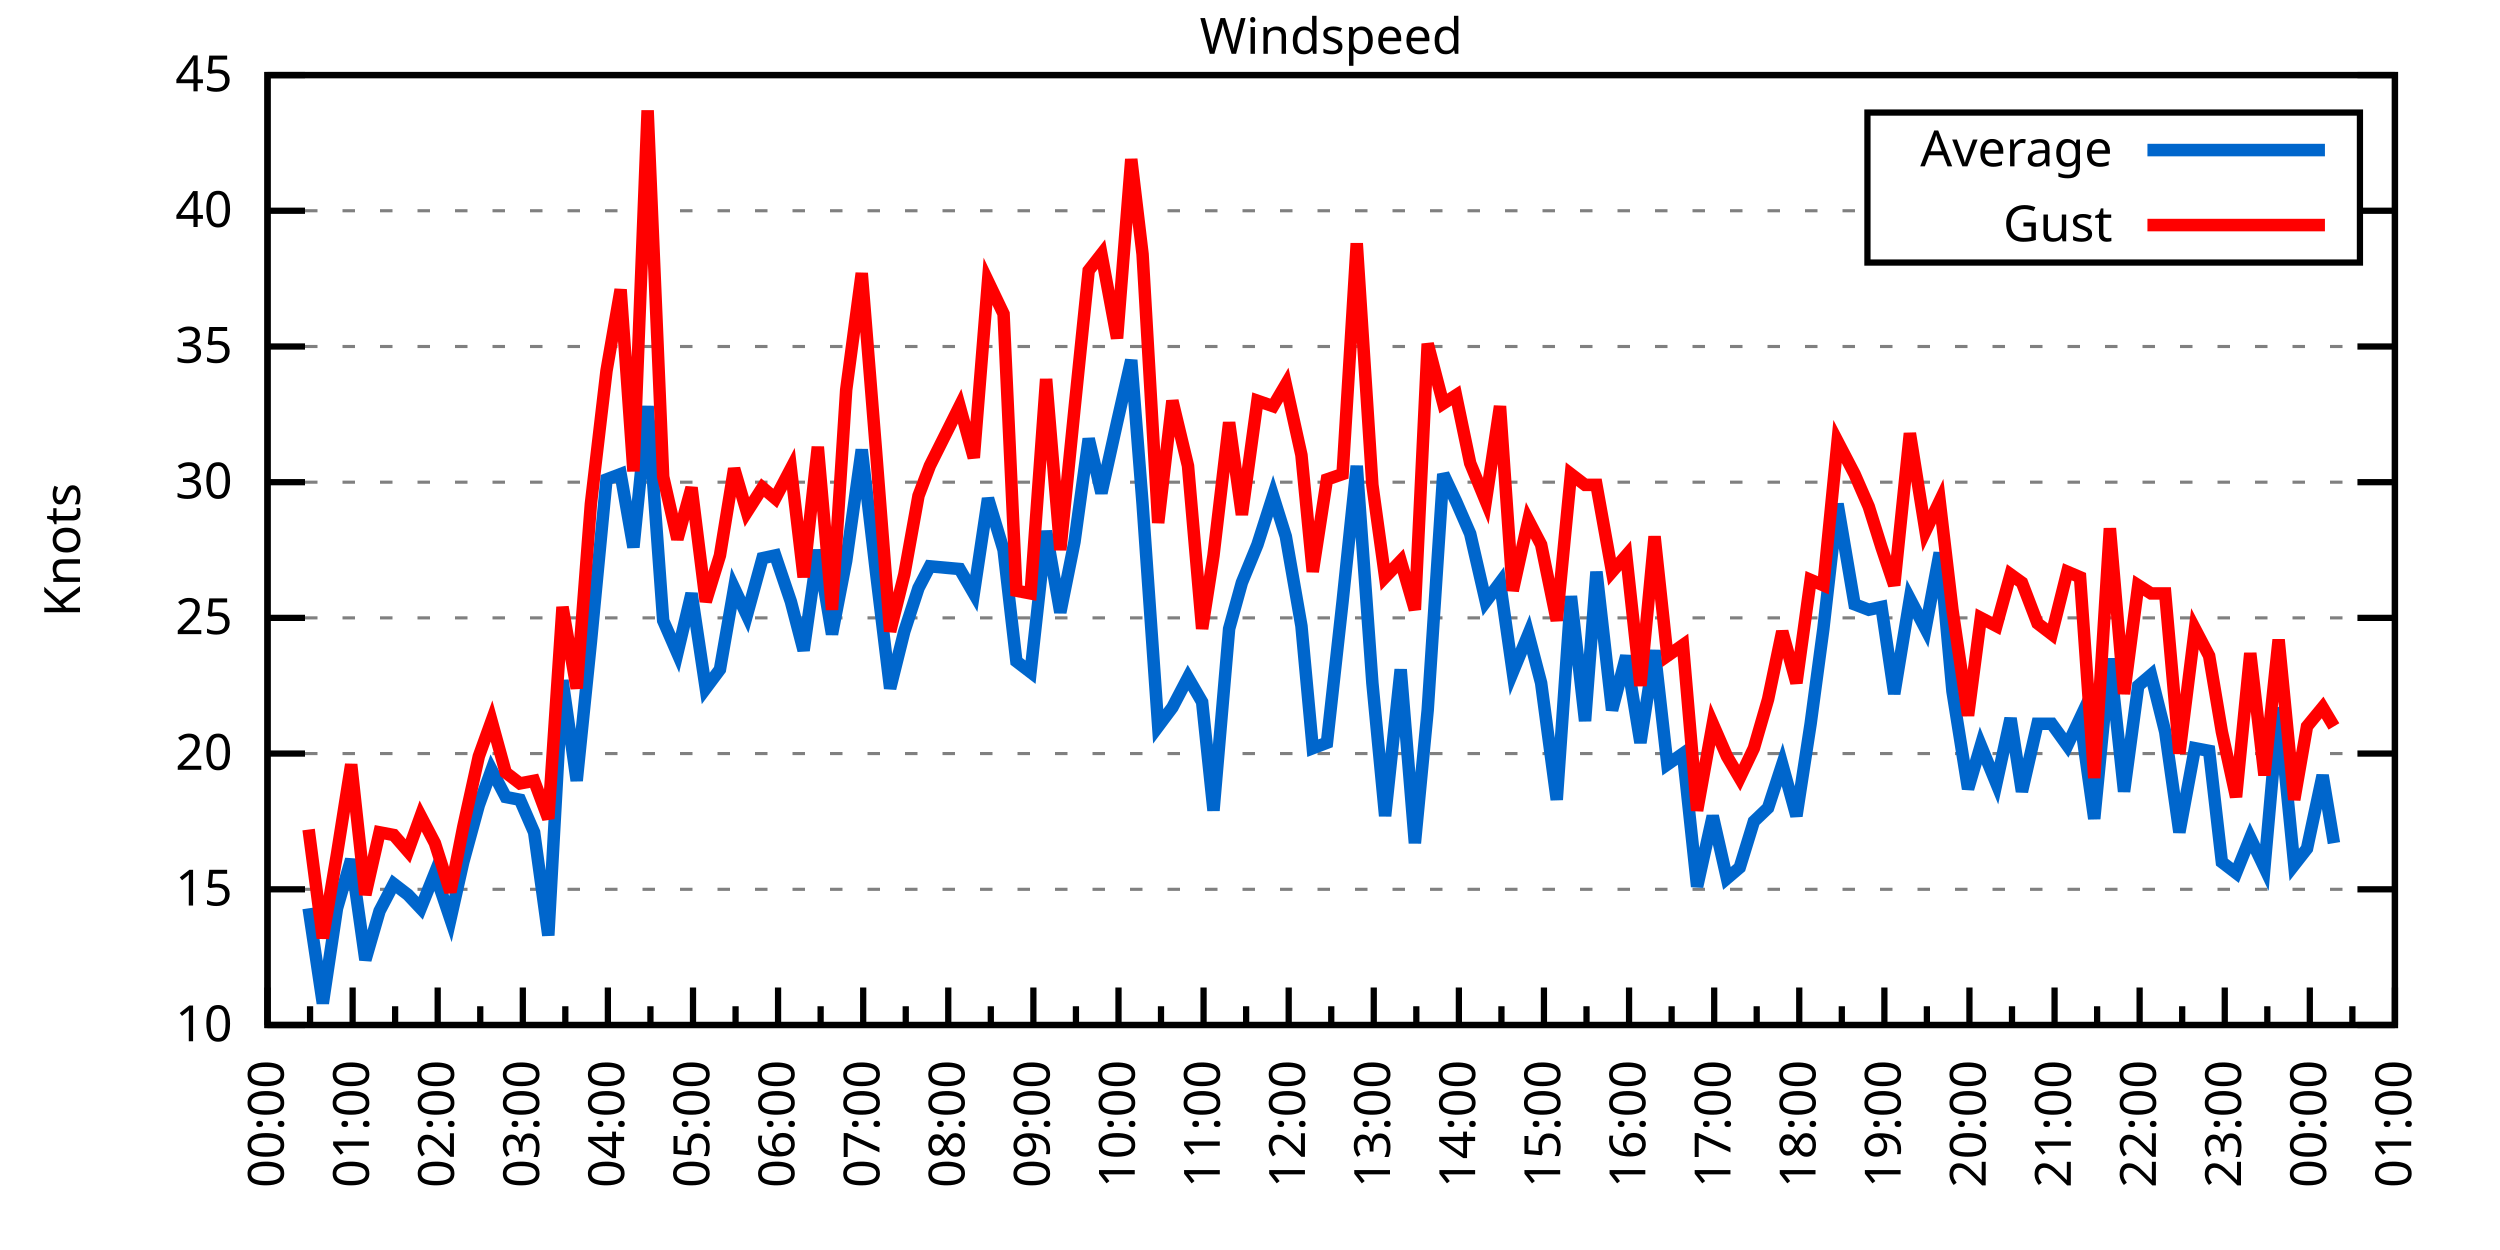
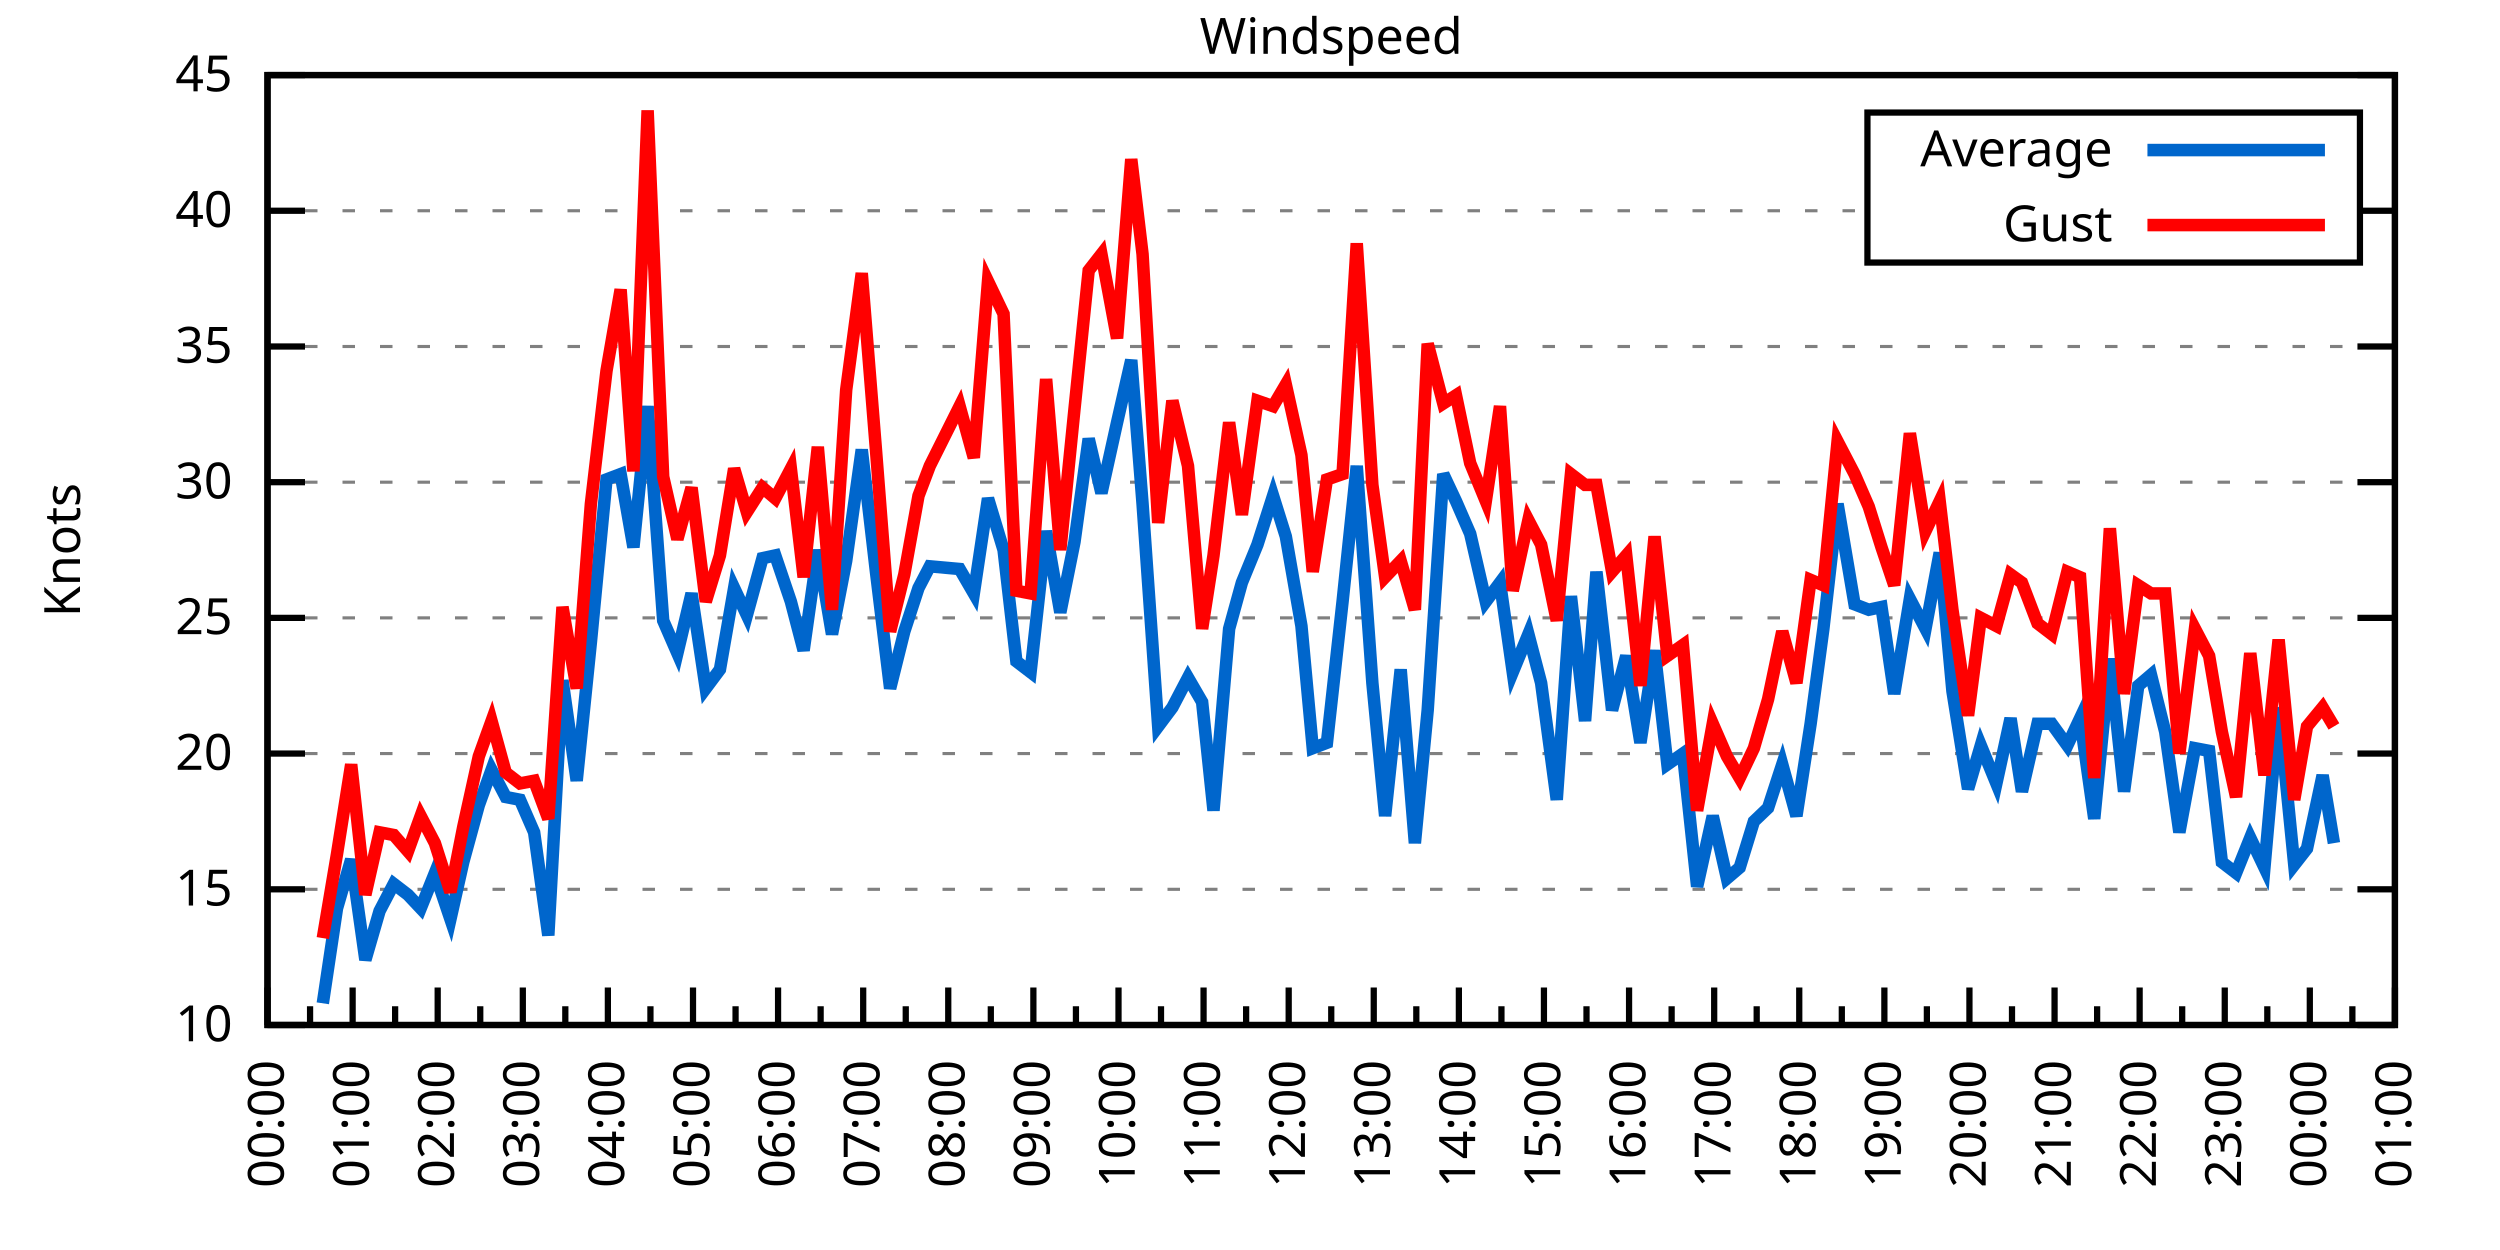
<svg xmlns="http://www.w3.org/2000/svg" xmlns:xlink="http://www.w3.org/1999/xlink" width="400" height="200" viewBox="0 0 400 200">
  <g id="gnuplot_canvas">
    <rect x="0" y="0" width="400" height="200" fill="none" />
    <defs>
      <circle id="gpDot" r="0.5" stroke-width="0.5" stroke="currentColor" />
      <path id="gpPt0" stroke-width="0.333" stroke="currentColor" d="M-1,0 h2 M0,-1 v2" />
      <path id="gpPt1" stroke-width="0.333" stroke="currentColor" d="M-1,-1 L1,1 M1,-1 L-1,1" />
      <path id="gpPt2" stroke-width="0.333" stroke="currentColor" d="M-1,0 L1,0 M0,-1 L0,1 M-1,-1 L1,1 M-1,1 L1,-1" />
      <rect id="gpPt3" stroke-width="0.333" stroke="currentColor" x="-1" y="-1" width="2" height="2" />
      <rect id="gpPt4" stroke-width="0.333" stroke="currentColor" fill="currentColor" x="-1" y="-1" width="2" height="2" />
      <circle id="gpPt5" stroke-width="0.333" stroke="currentColor" cx="0" cy="0" r="1" />
      <use xlink:href="#gpPt5" id="gpPt6" fill="currentColor" stroke="none" />
      <path id="gpPt7" stroke-width="0.333" stroke="currentColor" d="M0,-1.33 L-1.33,0.67 L1.33,0.67 z" />
      <use xlink:href="#gpPt7" id="gpPt8" fill="currentColor" stroke="none" />
      <use xlink:href="#gpPt7" id="gpPt9" stroke="currentColor" transform="rotate(180)" />
      <use xlink:href="#gpPt9" id="gpPt10" fill="currentColor" stroke="none" />
      <use xlink:href="#gpPt3" id="gpPt11" stroke="currentColor" transform="rotate(45)" />
      <use xlink:href="#gpPt11" id="gpPt12" fill="currentColor" stroke="none" />
      <path id="gpPt13" stroke-width="0.333" stroke="currentColor" d="M0,1.330 L1.265,0.411 L0.782,-1.067 L-0.782,-1.076 L-1.265,0.411 z" />
      <use xlink:href="#gpPt13" id="gpPt14" fill="currentColor" stroke="none" />
      <filter id="textbox" filterUnits="objectBoundingBox" x="0" y="0" height="1" width="1">
        <feFlood flood-color="white" flood-opacity="1" result="bgnd" />
        <feComposite in="SourceGraphic" in2="bgnd" operator="atop" />
      </filter>
      <filter id="greybox" filterUnits="objectBoundingBox" x="0" y="0" height="1" width="1">
        <feFlood flood-color="lightgrey" flood-opacity="1" result="grey" />
        <feComposite in="SourceGraphic" in2="grey" operator="atop" />
      </filter>
    </defs>
    <g fill="none" color="white" stroke="currentColor" stroke-width="1.00" stroke-linecap="butt" stroke-linejoin="miter">
</g>
    <g fill="none" color="black" stroke="currentColor" stroke-width="1.00" stroke-linecap="butt" stroke-linejoin="miter">
      <g stroke="none" shape-rendering="crispEdges">
        <polygon fill="rgb(255, 255, 255)" points="42.80,164.00 383.18,164.00 383.18,12.02 42.80,12.02 " />
      </g>
    </g>
    <g fill="none" color="black" stroke="currentColor" stroke-width="1.00" stroke-linecap="butt" stroke-linejoin="miter">
</g>
    <g fill="none" color="black" stroke="black" stroke-width="0.50" stroke-linecap="butt" stroke-linejoin="miter">
</g>
    <g fill="none" color="gray" stroke="currentColor" stroke-width="0.50" stroke-linecap="butt" stroke-linejoin="miter">
      <path stroke="gray" stroke-dasharray="2,4" class="gridline" d="M42.80,164.00 L383.19,164.00  " />
    </g>
    <g fill="none" color="gray" stroke="gray" stroke-width="1.00" stroke-linecap="butt" stroke-linejoin="miter">
</g>
    <g fill="none" color="black" stroke="currentColor" stroke-width="1.00" stroke-linecap="butt" stroke-linejoin="miter">
      <path stroke="black" d="M42.80,164.00 L48.80,164.00 M383.19,164.00 L377.19,164.00  " />
      <g transform="translate(37.20,166.60)" stroke="none" fill="black" font-family="Sans" font-size="8.00" text-anchor="end">
        <text>
          <tspan font-family="Sans"> 10</tspan>
        </text>
      </g>
    </g>
    <g fill="none" color="black" stroke="currentColor" stroke-width="1.00" stroke-linecap="butt" stroke-linejoin="miter">
</g>
    <g fill="none" color="black" stroke="black" stroke-width="0.50" stroke-linecap="butt" stroke-linejoin="miter">
</g>
    <g fill="none" color="gray" stroke="currentColor" stroke-width="0.50" stroke-linecap="butt" stroke-linejoin="miter">
      <path stroke="gray" stroke-dasharray="2,4" class="gridline" d="M42.80,142.29 L383.19,142.29  " />
    </g>
    <g fill="none" color="gray" stroke="gray" stroke-width="1.00" stroke-linecap="butt" stroke-linejoin="miter">
</g>
    <g fill="none" color="black" stroke="currentColor" stroke-width="1.00" stroke-linecap="butt" stroke-linejoin="miter">
      <path stroke="black" d="M42.80,142.29 L48.80,142.29 M383.19,142.29 L377.19,142.29  " />
      <g transform="translate(37.20,144.89)" stroke="none" fill="black" font-family="Sans" font-size="8.00" text-anchor="end">
        <text>
          <tspan font-family="Sans"> 15</tspan>
        </text>
      </g>
    </g>
    <g fill="none" color="black" stroke="currentColor" stroke-width="1.00" stroke-linecap="butt" stroke-linejoin="miter">
</g>
    <g fill="none" color="black" stroke="black" stroke-width="0.50" stroke-linecap="butt" stroke-linejoin="miter">
</g>
    <g fill="none" color="gray" stroke="currentColor" stroke-width="0.50" stroke-linecap="butt" stroke-linejoin="miter">
      <path stroke="gray" stroke-dasharray="2,4" class="gridline" d="M42.80,120.57 L383.19,120.57  " />
    </g>
    <g fill="none" color="gray" stroke="gray" stroke-width="1.00" stroke-linecap="butt" stroke-linejoin="miter">
</g>
    <g fill="none" color="black" stroke="currentColor" stroke-width="1.00" stroke-linecap="butt" stroke-linejoin="miter">
      <path stroke="black" d="M42.80,120.57 L48.80,120.57 M383.19,120.57 L377.19,120.57  " />
      <g transform="translate(37.20,123.17)" stroke="none" fill="black" font-family="Sans" font-size="8.00" text-anchor="end">
        <text>
          <tspan font-family="Sans"> 20</tspan>
        </text>
      </g>
    </g>
    <g fill="none" color="black" stroke="currentColor" stroke-width="1.00" stroke-linecap="butt" stroke-linejoin="miter">
</g>
    <g fill="none" color="black" stroke="black" stroke-width="0.50" stroke-linecap="butt" stroke-linejoin="miter">
</g>
    <g fill="none" color="gray" stroke="currentColor" stroke-width="0.50" stroke-linecap="butt" stroke-linejoin="miter">
      <path stroke="gray" stroke-dasharray="2,4" class="gridline" d="M42.80,98.86 L383.19,98.86  " />
    </g>
    <g fill="none" color="gray" stroke="gray" stroke-width="1.00" stroke-linecap="butt" stroke-linejoin="miter">
</g>
    <g fill="none" color="black" stroke="currentColor" stroke-width="1.00" stroke-linecap="butt" stroke-linejoin="miter">
      <path stroke="black" d="M42.80,98.86 L48.80,98.86 M383.19,98.86 L377.19,98.86  " />
      <g transform="translate(37.20,101.46)" stroke="none" fill="black" font-family="Sans" font-size="8.00" text-anchor="end">
        <text>
          <tspan font-family="Sans"> 25</tspan>
        </text>
      </g>
    </g>
    <g fill="none" color="black" stroke="currentColor" stroke-width="1.00" stroke-linecap="butt" stroke-linejoin="miter">
</g>
    <g fill="none" color="black" stroke="black" stroke-width="0.50" stroke-linecap="butt" stroke-linejoin="miter">
</g>
    <g fill="none" color="gray" stroke="currentColor" stroke-width="0.50" stroke-linecap="butt" stroke-linejoin="miter">
      <path stroke="gray" stroke-dasharray="2,4" class="gridline" d="M42.80,77.15 L383.19,77.15  " />
    </g>
    <g fill="none" color="gray" stroke="gray" stroke-width="1.00" stroke-linecap="butt" stroke-linejoin="miter">
</g>
    <g fill="none" color="black" stroke="currentColor" stroke-width="1.00" stroke-linecap="butt" stroke-linejoin="miter">
      <path stroke="black" d="M42.80,77.15 L48.80,77.15 M383.19,77.15 L377.19,77.15  " />
      <g transform="translate(37.20,79.75)" stroke="none" fill="black" font-family="Sans" font-size="8.00" text-anchor="end">
        <text>
          <tspan font-family="Sans"> 30</tspan>
        </text>
      </g>
    </g>
    <g fill="none" color="black" stroke="currentColor" stroke-width="1.00" stroke-linecap="butt" stroke-linejoin="miter">
</g>
    <g fill="none" color="black" stroke="black" stroke-width="0.50" stroke-linecap="butt" stroke-linejoin="miter">
</g>
    <g fill="none" color="gray" stroke="currentColor" stroke-width="0.50" stroke-linecap="butt" stroke-linejoin="miter">
      <path stroke="gray" stroke-dasharray="2,4" class="gridline" d="M42.80,55.44 L383.19,55.44  " />
    </g>
    <g fill="none" color="gray" stroke="gray" stroke-width="1.00" stroke-linecap="butt" stroke-linejoin="miter">
</g>
    <g fill="none" color="black" stroke="currentColor" stroke-width="1.00" stroke-linecap="butt" stroke-linejoin="miter">
      <path stroke="black" d="M42.80,55.44 L48.80,55.44 M383.19,55.44 L377.19,55.44  " />
      <g transform="translate(37.20,58.04)" stroke="none" fill="black" font-family="Sans" font-size="8.00" text-anchor="end">
        <text>
          <tspan font-family="Sans"> 35</tspan>
        </text>
      </g>
    </g>
    <g fill="none" color="black" stroke="currentColor" stroke-width="1.00" stroke-linecap="butt" stroke-linejoin="miter">
</g>
    <g fill="none" color="black" stroke="black" stroke-width="0.50" stroke-linecap="butt" stroke-linejoin="miter">
</g>
    <g fill="none" color="gray" stroke="currentColor" stroke-width="0.50" stroke-linecap="butt" stroke-linejoin="miter">
      <path stroke="gray" stroke-dasharray="2,4" class="gridline" d="M42.80,33.72 L298.79,33.72 M377.59,33.72 L383.19,33.72  " />
    </g>
    <g fill="none" color="gray" stroke="gray" stroke-width="1.00" stroke-linecap="butt" stroke-linejoin="miter">
</g>
    <g fill="none" color="black" stroke="currentColor" stroke-width="1.00" stroke-linecap="butt" stroke-linejoin="miter">
      <path stroke="black" d="M42.80,33.72 L48.80,33.72 M383.19,33.72 L377.19,33.72  " />
      <g transform="translate(37.20,36.32)" stroke="none" fill="black" font-family="Sans" font-size="8.00" text-anchor="end">
        <text>
          <tspan font-family="Sans"> 40</tspan>
        </text>
      </g>
    </g>
    <g fill="none" color="black" stroke="currentColor" stroke-width="1.00" stroke-linecap="butt" stroke-linejoin="miter">
</g>
    <g fill="none" color="black" stroke="black" stroke-width="0.50" stroke-linecap="butt" stroke-linejoin="miter">
</g>
    <g fill="none" color="gray" stroke="currentColor" stroke-width="0.50" stroke-linecap="butt" stroke-linejoin="miter">
      <path stroke="gray" stroke-dasharray="2,4" class="gridline" d="M42.80,12.01 L383.19,12.01  " />
    </g>
    <g fill="none" color="gray" stroke="gray" stroke-width="1.00" stroke-linecap="butt" stroke-linejoin="miter">
</g>
    <g fill="none" color="black" stroke="currentColor" stroke-width="1.00" stroke-linecap="butt" stroke-linejoin="miter">
      <path stroke="black" d="M42.80,12.01 L48.80,12.01 M383.19,12.01 L377.19,12.01  " />
      <g transform="translate(37.20,14.61)" stroke="none" fill="black" font-family="Sans" font-size="8.00" text-anchor="end">
        <text>
          <tspan font-family="Sans"> 45</tspan>
        </text>
      </g>
    </g>
    <g fill="none" color="black" stroke="currentColor" stroke-width="1.00" stroke-linecap="butt" stroke-linejoin="miter">
      <path stroke="black" d="M42.80,164.00 L42.80,158.00  " />
      <g transform="translate(45.40,169.60) rotate(270)" stroke="none" fill="black" font-family="Sans" font-size="8.00" text-anchor="end">
        <text>
          <tspan font-family="Sans">00:00</tspan>
        </text>
      </g>
    </g>
    <g fill="none" color="black" stroke="currentColor" stroke-width="1.00" stroke-linecap="butt" stroke-linejoin="miter">
      <path stroke="black" d="M49.61,164.00 L49.61,161.00 M56.42,164.00 L56.42,158.00  " />
      <g transform="translate(59.02,169.60) rotate(270)" stroke="none" fill="black" font-family="Sans" font-size="8.00" text-anchor="end">
        <text>
          <tspan font-family="Sans">01:00</tspan>
        </text>
      </g>
    </g>
    <g fill="none" color="black" stroke="currentColor" stroke-width="1.00" stroke-linecap="butt" stroke-linejoin="miter">
      <path stroke="black" d="M63.22,164.00 L63.22,161.00 M70.03,164.00 L70.03,158.00  " />
      <g transform="translate(72.63,169.60) rotate(270)" stroke="none" fill="black" font-family="Sans" font-size="8.00" text-anchor="end">
        <text>
          <tspan font-family="Sans">02:00</tspan>
        </text>
      </g>
    </g>
    <g fill="none" color="black" stroke="currentColor" stroke-width="1.00" stroke-linecap="butt" stroke-linejoin="miter">
      <path stroke="black" d="M76.84,164.00 L76.84,161.00 M83.65,164.00 L83.65,158.00  " />
      <g transform="translate(86.25,169.60) rotate(270)" stroke="none" fill="black" font-family="Sans" font-size="8.00" text-anchor="end">
        <text>
          <tspan font-family="Sans">03:00</tspan>
        </text>
      </g>
    </g>
    <g fill="none" color="black" stroke="currentColor" stroke-width="1.00" stroke-linecap="butt" stroke-linejoin="miter">
      <path stroke="black" d="M90.45,164.00 L90.45,161.00 M97.26,164.00 L97.26,158.00  " />
      <g transform="translate(99.86,169.60) rotate(270)" stroke="none" fill="black" font-family="Sans" font-size="8.00" text-anchor="end">
        <text>
          <tspan font-family="Sans">04:00</tspan>
        </text>
      </g>
    </g>
    <g fill="none" color="black" stroke="currentColor" stroke-width="1.00" stroke-linecap="butt" stroke-linejoin="miter">
      <path stroke="black" d="M104.07,164.00 L104.07,161.00 M110.88,164.00 L110.88,158.00  " />
      <g transform="translate(113.48,169.60) rotate(270)" stroke="none" fill="black" font-family="Sans" font-size="8.00" text-anchor="end">
        <text>
          <tspan font-family="Sans">05:00</tspan>
        </text>
      </g>
    </g>
    <g fill="none" color="black" stroke="currentColor" stroke-width="1.00" stroke-linecap="butt" stroke-linejoin="miter">
      <path stroke="black" d="M117.69,164.00 L117.69,161.00 M124.49,164.00 L124.49,158.00  " />
      <g transform="translate(127.09,169.60) rotate(270)" stroke="none" fill="black" font-family="Sans" font-size="8.00" text-anchor="end">
        <text>
          <tspan font-family="Sans">06:00</tspan>
        </text>
      </g>
    </g>
    <g fill="none" color="black" stroke="currentColor" stroke-width="1.00" stroke-linecap="butt" stroke-linejoin="miter">
      <path stroke="black" d="M131.30,164.00 L131.30,161.00 M138.11,164.00 L138.11,158.00  " />
      <g transform="translate(140.71,169.60) rotate(270)" stroke="none" fill="black" font-family="Sans" font-size="8.00" text-anchor="end">
        <text>
          <tspan font-family="Sans">07:00</tspan>
        </text>
      </g>
    </g>
    <g fill="none" color="black" stroke="currentColor" stroke-width="1.00" stroke-linecap="butt" stroke-linejoin="miter">
      <path stroke="black" d="M144.92,164.00 L144.92,161.00 M151.72,164.00 L151.72,158.00  " />
      <g transform="translate(154.32,169.60) rotate(270)" stroke="none" fill="black" font-family="Sans" font-size="8.00" text-anchor="end">
        <text>
          <tspan font-family="Sans">08:00</tspan>
        </text>
      </g>
    </g>
    <g fill="none" color="black" stroke="currentColor" stroke-width="1.00" stroke-linecap="butt" stroke-linejoin="miter">
      <path stroke="black" d="M158.53,164.00 L158.53,161.00 M165.34,164.00 L165.34,158.00  " />
      <g transform="translate(167.94,169.60) rotate(270)" stroke="none" fill="black" font-family="Sans" font-size="8.00" text-anchor="end">
        <text>
          <tspan font-family="Sans">09:00</tspan>
        </text>
      </g>
    </g>
    <g fill="none" color="black" stroke="currentColor" stroke-width="1.00" stroke-linecap="butt" stroke-linejoin="miter">
      <path stroke="black" d="M172.15,164.00 L172.15,161.00 M178.96,164.00 L178.96,158.00  " />
      <g transform="translate(181.56,169.60) rotate(270)" stroke="none" fill="black" font-family="Sans" font-size="8.00" text-anchor="end">
        <text>
          <tspan font-family="Sans">10:00</tspan>
        </text>
      </g>
    </g>
    <g fill="none" color="black" stroke="currentColor" stroke-width="1.00" stroke-linecap="butt" stroke-linejoin="miter">
      <path stroke="black" d="M185.76,164.00 L185.76,161.00 M192.57,164.00 L192.57,158.00  " />
      <g transform="translate(195.17,169.60) rotate(270)" stroke="none" fill="black" font-family="Sans" font-size="8.00" text-anchor="end">
        <text>
          <tspan font-family="Sans">11:00</tspan>
        </text>
      </g>
    </g>
    <g fill="none" color="black" stroke="currentColor" stroke-width="1.00" stroke-linecap="butt" stroke-linejoin="miter">
      <path stroke="black" d="M199.38,164.00 L199.38,161.00 M206.19,164.00 L206.19,158.00  " />
      <g transform="translate(208.79,169.60) rotate(270)" stroke="none" fill="black" font-family="Sans" font-size="8.00" text-anchor="end">
        <text>
          <tspan font-family="Sans">12:00</tspan>
        </text>
      </g>
    </g>
    <g fill="none" color="black" stroke="currentColor" stroke-width="1.00" stroke-linecap="butt" stroke-linejoin="miter">
      <path stroke="black" d="M213.00,164.00 L213.00,161.00 M219.80,164.00 L219.80,158.00  " />
      <g transform="translate(222.40,169.60) rotate(270)" stroke="none" fill="black" font-family="Sans" font-size="8.00" text-anchor="end">
        <text>
          <tspan font-family="Sans">13:00</tspan>
        </text>
      </g>
    </g>
    <g fill="none" color="black" stroke="currentColor" stroke-width="1.00" stroke-linecap="butt" stroke-linejoin="miter">
      <path stroke="black" d="M226.61,164.00 L226.61,161.00 M233.42,164.00 L233.42,158.00  " />
      <g transform="translate(236.02,169.60) rotate(270)" stroke="none" fill="black" font-family="Sans" font-size="8.00" text-anchor="end">
        <text>
          <tspan font-family="Sans">14:00</tspan>
        </text>
      </g>
    </g>
    <g fill="none" color="black" stroke="currentColor" stroke-width="1.00" stroke-linecap="butt" stroke-linejoin="miter">
      <path stroke="black" d="M240.23,164.00 L240.23,161.00 M247.03,164.00 L247.03,158.00  " />
      <g transform="translate(249.63,169.60) rotate(270)" stroke="none" fill="black" font-family="Sans" font-size="8.00" text-anchor="end">
        <text>
          <tspan font-family="Sans">15:00</tspan>
        </text>
      </g>
    </g>
    <g fill="none" color="black" stroke="currentColor" stroke-width="1.00" stroke-linecap="butt" stroke-linejoin="miter">
      <path stroke="black" d="M253.84,164.00 L253.84,161.00 M260.65,164.00 L260.65,158.00  " />
      <g transform="translate(263.25,169.60) rotate(270)" stroke="none" fill="black" font-family="Sans" font-size="8.00" text-anchor="end">
        <text>
          <tspan font-family="Sans">16:00</tspan>
        </text>
      </g>
    </g>
    <g fill="none" color="black" stroke="currentColor" stroke-width="1.00" stroke-linecap="butt" stroke-linejoin="miter">
      <path stroke="black" d="M267.46,164.00 L267.46,161.00 M274.27,164.00 L274.27,158.00  " />
      <g transform="translate(276.87,169.60) rotate(270)" stroke="none" fill="black" font-family="Sans" font-size="8.00" text-anchor="end">
        <text>
          <tspan font-family="Sans">17:00</tspan>
        </text>
      </g>
    </g>
    <g fill="none" color="black" stroke="currentColor" stroke-width="1.00" stroke-linecap="butt" stroke-linejoin="miter">
      <path stroke="black" d="M281.07,164.00 L281.07,161.00 M287.88,164.00 L287.88,158.00  " />
      <g transform="translate(290.48,169.60) rotate(270)" stroke="none" fill="black" font-family="Sans" font-size="8.00" text-anchor="end">
        <text>
          <tspan font-family="Sans">18:00</tspan>
        </text>
      </g>
    </g>
    <g fill="none" color="black" stroke="currentColor" stroke-width="1.00" stroke-linecap="butt" stroke-linejoin="miter">
      <path stroke="black" d="M294.69,164.00 L294.69,161.00 M301.50,164.00 L301.50,158.00  " />
      <g transform="translate(304.10,169.60) rotate(270)" stroke="none" fill="black" font-family="Sans" font-size="8.00" text-anchor="end">
        <text>
          <tspan font-family="Sans">19:00</tspan>
        </text>
      </g>
    </g>
    <g fill="none" color="black" stroke="currentColor" stroke-width="1.00" stroke-linecap="butt" stroke-linejoin="miter">
      <path stroke="black" d="M308.30,164.00 L308.30,161.00 M315.11,164.00 L315.11,158.00  " />
      <g transform="translate(317.71,169.60) rotate(270)" stroke="none" fill="black" font-family="Sans" font-size="8.00" text-anchor="end">
        <text>
          <tspan font-family="Sans">20:00</tspan>
        </text>
      </g>
    </g>
    <g fill="none" color="black" stroke="currentColor" stroke-width="1.00" stroke-linecap="butt" stroke-linejoin="miter">
      <path stroke="black" d="M321.92,164.00 L321.92,161.00 M328.73,164.00 L328.73,158.00  " />
      <g transform="translate(331.33,169.60) rotate(270)" stroke="none" fill="black" font-family="Sans" font-size="8.00" text-anchor="end">
        <text>
          <tspan font-family="Sans">21:00</tspan>
        </text>
      </g>
    </g>
    <g fill="none" color="black" stroke="currentColor" stroke-width="1.00" stroke-linecap="butt" stroke-linejoin="miter">
      <path stroke="black" d="M335.54,164.00 L335.54,161.00 M342.34,164.00 L342.34,158.00  " />
      <g transform="translate(344.94,169.60) rotate(270)" stroke="none" fill="black" font-family="Sans" font-size="8.00" text-anchor="end">
        <text>
          <tspan font-family="Sans">22:00</tspan>
        </text>
      </g>
    </g>
    <g fill="none" color="black" stroke="currentColor" stroke-width="1.00" stroke-linecap="butt" stroke-linejoin="miter">
      <path stroke="black" d="M349.15,164.00 L349.15,161.00 M355.96,164.00 L355.96,158.00  " />
      <g transform="translate(358.56,169.60) rotate(270)" stroke="none" fill="black" font-family="Sans" font-size="8.00" text-anchor="end">
        <text>
          <tspan font-family="Sans">23:00</tspan>
        </text>
      </g>
    </g>
    <g fill="none" color="black" stroke="currentColor" stroke-width="1.00" stroke-linecap="butt" stroke-linejoin="miter">
      <path stroke="black" d="M362.77,164.00 L362.77,161.00 M369.57,164.00 L369.57,158.00  " />
      <g transform="translate(372.17,169.60) rotate(270)" stroke="none" fill="black" font-family="Sans" font-size="8.00" text-anchor="end">
        <text>
          <tspan font-family="Sans">00:00</tspan>
        </text>
      </g>
    </g>
    <g fill="none" color="black" stroke="currentColor" stroke-width="1.00" stroke-linecap="butt" stroke-linejoin="miter">
      <path stroke="black" d="M376.38,164.00 L376.38,161.00 M383.19,164.00 L383.19,158.00  " />
      <g transform="translate(385.79,169.60) rotate(270)" stroke="none" fill="black" font-family="Sans" font-size="8.00" text-anchor="end">
        <text>
          <tspan font-family="Sans">01:00</tspan>
        </text>
      </g>
    </g>
    <g fill="none" color="black" stroke="currentColor" stroke-width="1.00" stroke-linecap="butt" stroke-linejoin="miter">
</g>
    <g fill="none" color="black" stroke="currentColor" stroke-width="1.00" stroke-linecap="butt" stroke-linejoin="miter">
      <path stroke="black" d="M42.80,12.01 L42.80,164.00 L383.19,164.00 L383.19,12.01 L42.80,12.01 Z  " />
    </g>
    <g fill="none" color="black" stroke="currentColor" stroke-width="1.00" stroke-linecap="butt" stroke-linejoin="miter">
      <g transform="translate(12.80,88.01) rotate(270)" stroke="none" fill="black" font-family="Sans" font-size="8.00" text-anchor="middle">
        <text>
          <tspan font-family="Sans">Knots</tspan>
        </text>
      </g>
    </g>
    <g fill="none" color="black" stroke="currentColor" stroke-width="1.00" stroke-linecap="butt" stroke-linejoin="miter">
</g>
    <g fill="none" color="black" stroke="currentColor" stroke-width="1.00" stroke-linecap="butt" stroke-linejoin="miter">
      <path stroke="black" d="M298.79,42.01 L298.79,18.01 L377.59,18.01 L377.59,42.01 L298.79,42.01 Z  " />
    </g>
    <g id="Windspeed_plot_1">
      <g fill="none" color="white" stroke="black" stroke-width="2.00" stroke-linecap="butt" stroke-linejoin="miter">
</g>
      <g fill="none" color="black" stroke="currentColor" stroke-width="2.00" stroke-linecap="butt" stroke-linejoin="miter">
        <g transform="translate(337.99,26.61)" stroke="none" fill="black" font-family="Sans" font-size="8.00" text-anchor="end">
          <text>
            <tspan font-family="Sans">Average</tspan>
          </text>
        </g>
      </g>
      <g fill="none" color="black" stroke="currentColor" stroke-width="2.00" stroke-linecap="butt" stroke-linejoin="miter">
-         <path stroke="rgb(  0, 102, 204)" d="M343.59,24.01 L371.99,24.01 M49.38,145.33 L51.65,160.53 L53.92,145.33 L56.19,137.51 L58.46,153.58 L60.73,145.76   L63.00,141.42 L65.27,143.16 L67.31,145.33 L69.58,139.68 L72.07,147.06 L74.12,137.94 L76.61,128.83 L78.65,123.18   L80.92,127.52 L83.19,127.96 L85.46,133.17 L87.73,149.67 L90.00,108.85 L92.27,124.92 L94.54,102.77 L97.04,76.71   L99.30,75.85 L101.35,87.57 L103.62,64.99 L106.11,99.30 L108.38,104.51 L110.65,94.95 L112.92,110.15 L115.19,107.11   L117.46,94.08 L119.50,98.43 L122.00,89.31 L124.04,88.87 L126.54,96.26 L128.58,104.07 L130.85,88.00 L133.12,101.47   L135.39,89.74 L137.88,71.94 L140.15,91.48 L142.42,110.15 L144.69,101.03 L146.96,94.08 L148.77,90.61 L153.54,91.04   L155.81,94.95 L158.08,79.75 L160.57,88.00 L162.62,105.81 L164.89,107.55 L167.38,84.97 L169.65,97.99 L171.92,86.70   L174.19,70.20 L176.23,78.89 L178.73,67.59 L181.00,57.61 L182.81,80.62 L185.31,116.23 L187.58,113.19 L190.08,108.42   L192.34,112.32 L194.16,129.69 L196.66,100.60 L198.70,93.22 L201.19,87.14 L203.69,79.32 L205.73,85.83 L208.23,100.16   L210.04,119.71 L212.31,118.84 L214.81,96.26 L217.08,74.54 L219.58,109.28 L221.62,130.56 L224.11,107.11 L226.38,134.90   L228.43,113.63 L230.92,75.85 L232.96,80.19 L235.23,85.40 L237.73,96.26 L240.00,93.22 L242.04,107.55 L244.54,101.47   L246.58,109.28 L249.08,127.96 L251.35,95.39 L253.61,115.36 L255.43,91.48 L257.93,113.63 L260.20,104.94 L262.47,118.84   L264.73,104.07 L266.78,122.31 L269.27,120.57 L271.54,141.85 L274.04,130.56 L276.31,140.55 L278.35,138.81 L280.62,131.43   L282.89,129.26 L285.16,122.31 L287.43,130.56 L289.70,115.80 L291.74,100.60 L294.01,80.62 L296.73,96.69 L299.00,97.56   L301.04,97.12 L303.08,111.02 L305.58,95.82 L308.08,100.60 L310.35,88.44 L312.39,110.59 L314.89,126.22 L316.93,119.27   L319.42,125.35 L321.69,114.93 L323.51,126.65 L326.00,115.80 L328.27,115.80 L330.77,119.27 L332.81,114.93 L335.08,131.00   L337.58,105.38 L339.85,126.65 L342.12,109.72 L344.16,107.98 L346.43,117.10 L348.70,133.17 L351.19,119.71 L353.46,120.14   L355.50,137.94 L357.77,139.68 L360.04,134.04 L362.31,138.81 L364.58,113.19 L367.08,138.38 L369.12,135.77 L371.62,124.05   L373.43,134.90  " />
+         <path stroke="rgb(  0, 102, 204)" d="M343.59,24.01 L371.99,24.01 M51.65,160.53 L53.92,145.33 L56.19,137.51 L58.46,153.58 L60.73,145.76 L63.00,141.42   L65.27,143.16 L67.31,145.33 L69.58,139.68 L72.07,147.06 L74.12,137.94 L76.61,128.83 L78.65,123.18 L80.92,127.52   L83.19,127.96 L85.46,133.17 L87.73,149.67 L90.00,108.85 L92.27,124.92 L94.54,102.77 L97.04,76.71 L99.30,75.85   L101.35,87.57 L103.62,64.99 L106.11,99.30 L108.38,104.51 L110.65,94.95 L112.92,110.15 L115.19,107.11 L117.46,94.08   L119.50,98.43 L122.00,89.31 L124.04,88.87 L126.54,96.26 L128.58,104.07 L130.85,88.00 L133.12,101.47 L135.39,89.74   L137.88,71.94 L140.15,91.48 L142.42,110.15 L144.69,101.03 L146.96,94.08 L148.77,90.61 L153.54,91.04 L155.81,94.95   L158.08,79.75 L160.57,88.00 L162.62,105.81 L164.89,107.55 L167.38,84.97 L169.65,97.99 L171.92,86.70 L174.19,70.20   L176.23,78.89 L178.73,67.59 L181.00,57.61 L182.81,80.62 L185.31,116.23 L187.58,113.19 L190.08,108.42 L192.34,112.32   L194.16,129.69 L196.66,100.60 L198.70,93.22 L201.19,87.14 L203.69,79.32 L205.73,85.83 L208.23,100.16 L210.04,119.71   L212.31,118.84 L214.81,96.26 L217.08,74.54 L219.58,109.28 L221.62,130.56 L224.11,107.11 L226.38,134.90 L228.43,113.63   L230.92,75.85 L232.96,80.19 L235.23,85.40 L237.73,96.26 L240.00,93.22 L242.04,107.55 L244.54,101.47 L246.58,109.28   L249.08,127.96 L251.35,95.39 L253.61,115.36 L255.43,91.48 L257.93,113.63 L260.20,104.94 L262.47,118.84 L264.73,104.07   L266.78,122.31 L269.27,120.57 L271.54,141.85 L274.04,130.56 L276.31,140.55 L278.35,138.81 L280.62,131.43 L282.89,129.26   L285.16,122.31 L287.43,130.56 L289.70,115.80 L291.74,100.60 L294.01,80.62 L296.73,96.69 L299.00,97.56 L301.04,97.12   L303.08,111.02 L305.58,95.82 L308.08,100.60 L310.35,88.44 L312.39,110.59 L314.89,126.22 L316.93,119.27 L319.42,125.35   L321.69,114.93 L323.51,126.65 L326.00,115.80 L328.27,115.80 L330.77,119.27 L332.81,114.93 L335.08,131.00 L337.58,105.38   L339.85,126.65 L342.12,109.72 L344.16,107.98 L346.43,117.10 L348.70,133.17 L351.19,119.71 L353.46,120.14 L355.50,137.94   L357.77,139.68 L360.04,134.04 L362.31,138.81 L364.58,113.19 L367.08,138.38 L369.12,135.77 L371.62,124.05 L373.43,134.90    " />
      </g>
    </g>
    <g id="Windspeed_plot_2">
      <g fill="none" color="black" stroke="currentColor" stroke-width="2.00" stroke-linecap="butt" stroke-linejoin="miter">
        <g transform="translate(337.99,38.61)" stroke="none" fill="black" font-family="Sans" font-size="8.00" text-anchor="end">
          <text>
            <tspan font-family="Sans">Gust</tspan>
          </text>
        </g>
      </g>
      <g fill="none" color="black" stroke="currentColor" stroke-width="2.00" stroke-linecap="butt" stroke-linejoin="miter">
-         <path stroke="rgb(255,   0,   0)" d="M343.59,36.01 L371.99,36.01 M49.38,132.73 L51.65,150.10 L53.92,136.64 L56.19,122.31 L58.46,143.16 L60.73,133.17   L63.00,133.60 L65.27,136.21 L67.31,130.56 L69.58,134.90 L72.07,142.72 L74.12,132.30 L76.61,121.01 L78.65,115.36   L80.92,123.61 L83.19,125.35 L85.46,124.92 L87.73,131.00 L90.00,97.12 L92.27,110.15 L94.54,80.62 L97.04,59.34   L99.30,46.32 L101.35,75.41 L103.62,17.66 L106.11,76.28 L108.38,86.27 L110.65,78.02 L112.92,96.26 L115.19,88.87   L117.46,74.98 L119.50,81.93 L122.00,78.02 L124.04,79.75 L126.54,74.98 L128.58,92.35 L130.85,71.50 L133.12,97.56   L135.39,62.38 L137.88,43.71 L140.15,71.94 L142.42,101.03 L144.69,91.91 L146.96,79.32 L148.77,74.54 L153.54,64.99   L155.81,73.24 L158.08,45.01 L160.57,50.22 L162.62,94.52 L164.89,94.95 L167.38,60.65 L169.65,88.00 L171.92,65.42   L174.19,43.28 L176.23,40.67 L178.73,54.13 L181.00,25.47 L182.81,40.67 L185.31,83.66 L187.58,64.12 L190.08,74.54   L192.34,100.60 L194.16,88.87 L196.66,67.59 L198.70,82.36 L201.19,64.12 L203.69,64.99 L205.73,61.52 L208.23,72.81   L210.04,91.48 L212.31,76.71 L214.81,75.85 L217.08,38.93 L219.58,77.58 L221.62,92.35 L224.11,89.74 L226.38,97.56   L228.43,55.00 L230.92,64.56 L232.96,63.25 L235.23,74.11 L237.73,80.19 L240.00,64.99 L242.04,94.52 L244.54,83.23   L246.58,87.14 L249.08,99.30 L251.35,75.85 L253.61,77.58 L255.43,77.58 L257.93,91.48 L260.20,88.87 L262.47,109.72   L264.73,85.83 L266.78,104.94 L269.27,103.20 L271.54,129.69 L274.04,115.80 L276.31,121.01 L278.35,124.48 L280.62,119.71   L282.89,111.89 L285.16,101.03 L287.43,109.28 L289.70,92.78 L291.74,93.65 L294.01,70.63 L296.73,75.85 L299.00,81.06   L301.04,87.57 L303.08,93.65 L305.58,69.33 L308.08,84.97 L310.35,80.19 L312.39,97.56 L314.89,114.49 L316.93,98.86   L319.42,100.16 L321.69,91.91 L323.51,93.22 L326.00,99.73 L328.27,101.47 L330.77,91.48 L332.81,92.35 L335.08,124.48   L337.58,84.53 L339.85,111.02 L342.12,93.65 L344.16,94.95 L346.43,94.95 L348.70,120.57 L351.19,100.60 L353.46,104.94   L355.50,117.10 L357.77,127.52 L360.04,104.51 L362.31,124.05 L364.58,102.34 L367.08,127.96 L369.12,116.23 L371.62,113.19   L373.43,116.23  " />
+         <path stroke="rgb(255,   0,   0)" d="M343.59,36.01 L371.99,36.01 M51.65,150.10 L53.92,136.64 L56.19,122.31 L58.46,143.16 L60.73,133.17 L63.00,133.60   L65.27,136.21 L67.31,130.56 L69.58,134.90 L72.07,142.72 L74.12,132.30 L76.61,121.01 L78.65,115.36 L80.92,123.61   L83.19,125.35 L85.46,124.92 L87.73,131.00 L90.00,97.12 L92.27,110.15 L94.54,80.62 L97.04,59.34 L99.30,46.32   L101.35,75.41 L103.62,17.66 L106.11,76.28 L108.38,86.27 L110.65,78.02 L112.92,96.26 L115.19,88.87 L117.46,74.98   L119.50,81.93 L122.00,78.02 L124.04,79.75 L126.54,74.98 L128.58,92.35 L130.85,71.50 L133.12,97.56 L135.39,62.38   L137.88,43.71 L140.15,71.94 L142.42,101.03 L144.69,91.91 L146.96,79.32 L148.77,74.54 L153.54,64.99 L155.81,73.24   L158.08,45.01 L160.57,50.22 L162.62,94.52 L164.89,94.95 L167.38,60.65 L169.65,88.00 L171.92,65.42 L174.19,43.28   L176.23,40.67 L178.73,54.13 L181.00,25.47 L182.81,40.67 L185.31,83.66 L187.58,64.12 L190.08,74.54 L192.34,100.60   L194.16,88.87 L196.66,67.59 L198.70,82.36 L201.19,64.12 L203.69,64.99 L205.73,61.52 L208.23,72.81 L210.04,91.48   L212.31,76.71 L214.81,75.85 L217.08,38.93 L219.58,77.58 L221.62,92.35 L224.11,89.74 L226.38,97.56 L228.43,55.00   L230.92,64.56 L232.96,63.25 L235.23,74.11 L237.73,80.19 L240.00,64.99 L242.04,94.52 L244.54,83.23 L246.58,87.14   L249.08,99.30 L251.35,75.85 L253.61,77.58 L255.43,77.58 L257.93,91.48 L260.20,88.87 L262.47,109.72 L264.73,85.83   L266.78,104.94 L269.27,103.20 L271.54,129.69 L274.04,115.80 L276.31,121.01 L278.35,124.48 L280.62,119.71 L282.89,111.89   L285.16,101.03 L287.43,109.28 L289.70,92.78 L291.74,93.65 L294.01,70.63 L296.73,75.85 L299.00,81.06 L301.04,87.57   L303.08,93.65 L305.58,69.33 L308.08,84.97 L310.35,80.19 L312.39,97.56 L314.89,114.49 L316.93,98.86 L319.42,100.16   L321.69,91.91 L323.51,93.22 L326.00,99.73 L328.27,101.47 L330.77,91.48 L332.81,92.35 L335.08,124.48 L337.58,84.53   L339.85,111.02 L342.12,93.65 L344.16,94.95 L346.43,94.95 L348.70,120.57 L351.19,100.60 L353.46,104.94 L355.50,117.10   L357.77,127.52 L360.04,104.51 L362.31,124.05 L364.58,102.34 L367.08,127.96 L369.12,116.23 L371.62,113.19 L373.43,116.23    " />
      </g>
    </g>
    <g fill="none" color="black" stroke="currentColor" stroke-width="2.00" stroke-linecap="butt" stroke-linejoin="miter">
</g>
    <g fill="none" color="black" stroke="black" stroke-width="1.00" stroke-linecap="butt" stroke-linejoin="miter">
</g>
    <g fill="none" color="black" stroke="currentColor" stroke-width="1.00" stroke-linecap="butt" stroke-linejoin="miter">
      <path stroke="black" d="M42.80,12.01 L42.80,164.00 L383.19,164.00 L383.19,12.01 L42.80,12.01 Z  " />
    </g>
    <g fill="none" color="black" stroke="currentColor" stroke-width="1.00" stroke-linecap="butt" stroke-linejoin="miter">
      <g transform="translate(212.99,8.61)" stroke="none" fill="black" font-family="Sans" font-size="8.00" text-anchor="middle">
        <text>
          <tspan font-family="Sans">Windspeed</tspan>
        </text>
      </g>
    </g>
    <g fill="none" color="black" stroke="currentColor" stroke-width="1.00" stroke-linecap="butt" stroke-linejoin="miter">
</g>
  </g>
</svg>
